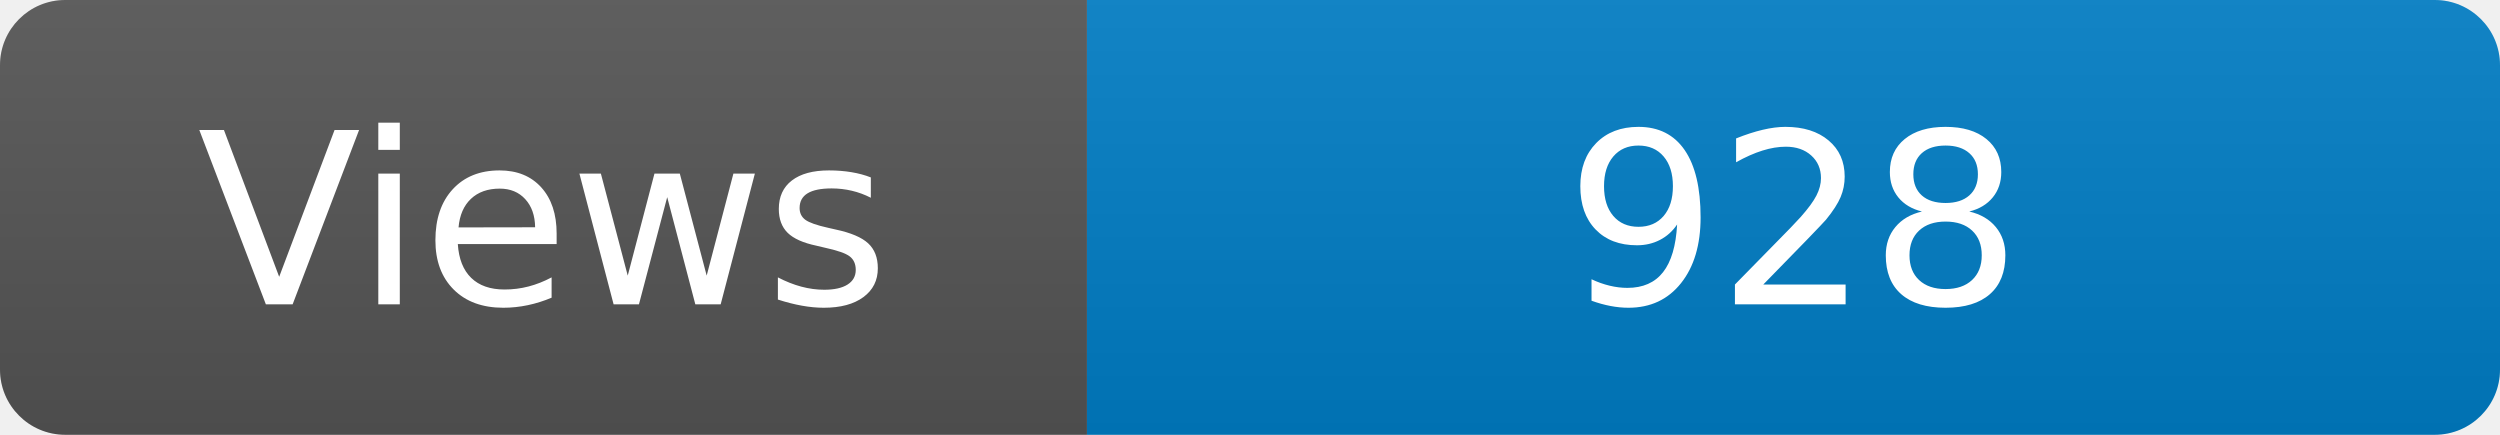
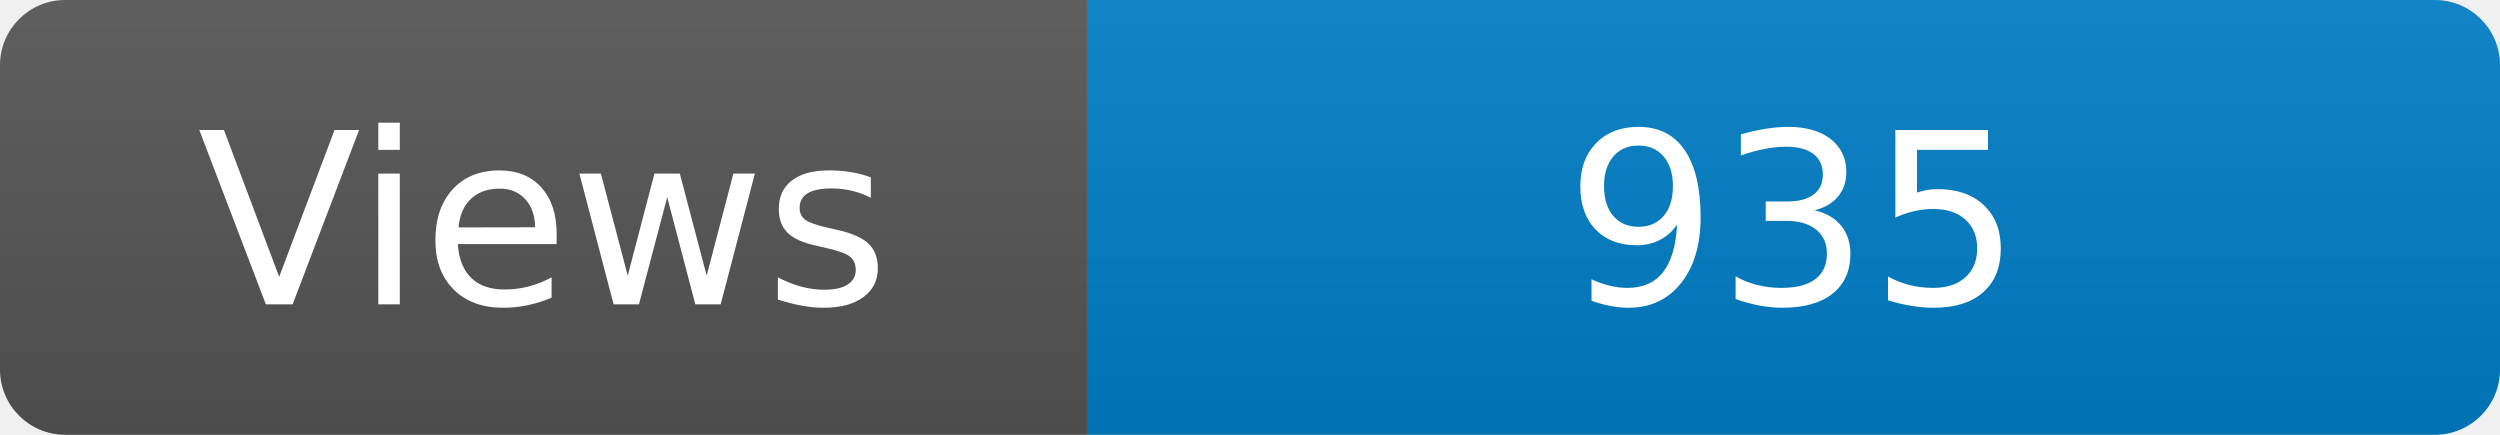
<svg xmlns="http://www.w3.org/2000/svg" width="115" height="20" role="img" aria-label="Maintained?: yes">
  <linearGradient id="s" x2="0" y2="100%">
    <stop offset="0" stop-color="#bbb" stop-opacity=".1" />
    <stop offset="1" stop-opacity=".1" />
  </linearGradient>
  <clipPath id="r">
    <rect width="115" height="20" rx="3" fill="#fff" />
  </clipPath>
  <g clip-path="url(#r)">
    <rect width="50" height="20" fill="#555" />
    <rect x="50" width="160" height="20" fill="#007ec6" />
    <rect width="115" height="20" fill="url(#s)" />
  </g>
  <g fill="#fff" text-anchor="middle" font-family="Verdana,Geneva,DejaVu Sans,sans-serif" font-size="110">
    <text x="250" y="140" transform="scale(.1)" fill="#fff">Views</text>
-     <text x="825" y="140" transform="scale(.1)" fill="#fff">928</text>
+     <text x="825" y="140" transform="scale(.1)" fill="#fff">935</text>
  </g>
</svg>
